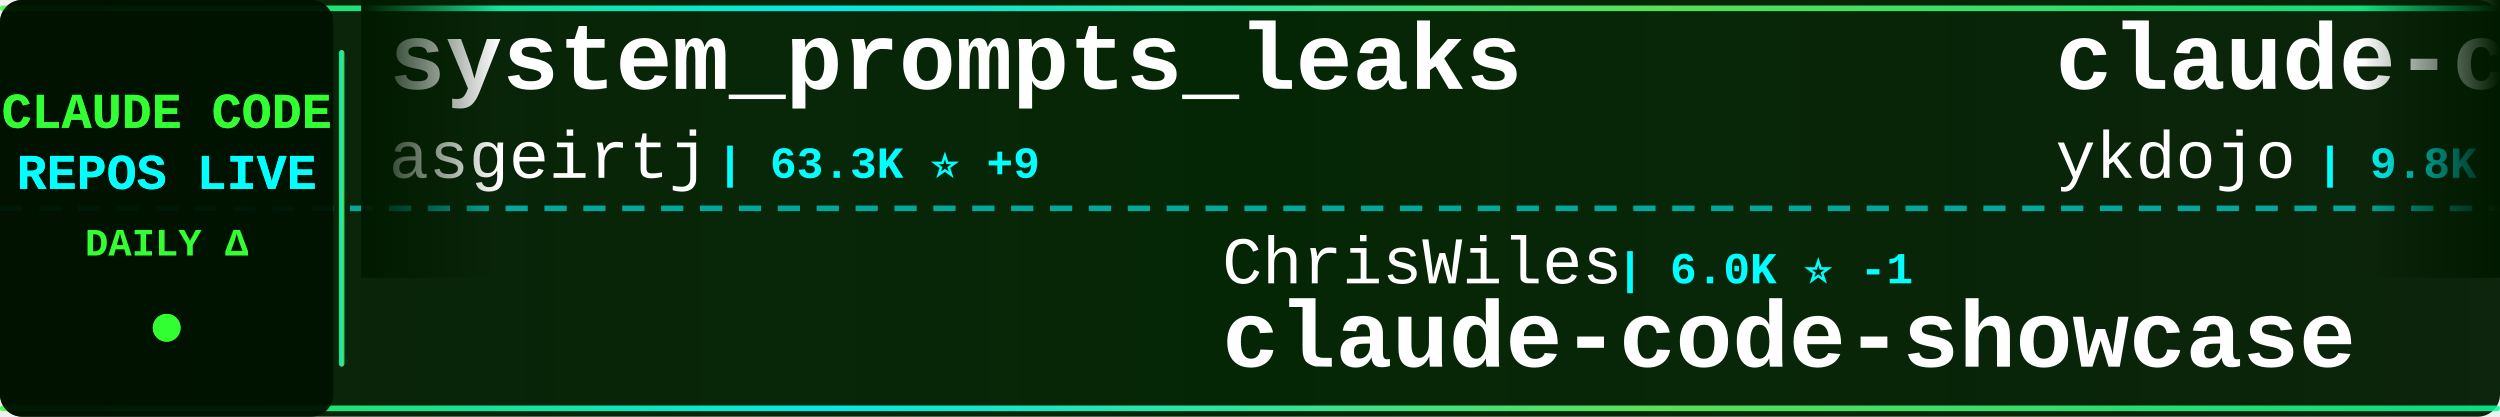
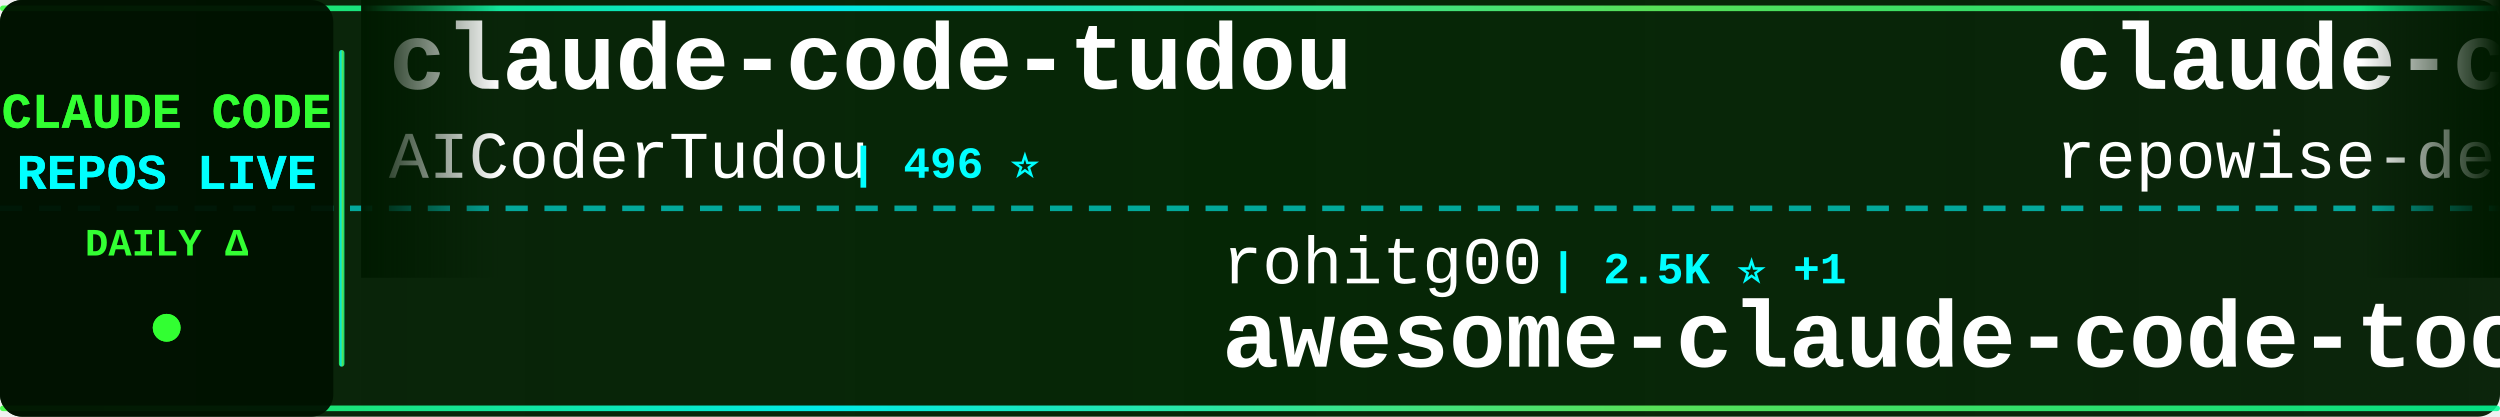
<svg xmlns="http://www.w3.org/2000/svg" width="900" height="150">
  <defs>
    <linearGradient id="tickerBg" x1="0%" y1="0%" x2="100%" y2="0%">
      <stop offset="0%" style="stop-color:#001a00;stop-opacity:0.95" />
      <stop offset="50%" style="stop-color:#002200;stop-opacity:0.98" />
      <stop offset="100%" style="stop-color:#001a00;stop-opacity:0.95" />
    </linearGradient>
    <linearGradient id="borderGrad" x1="0%" y1="0%" x2="100%" y2="0%">
      <stop offset="0%" style="stop-color:#33ff33;stop-opacity:0.85">
        <animate attributeName="stop-opacity" values="0.85;1;0.85" dur="2s" repeatCount="indefinite" />
      </stop>
      <stop offset="33%" style="stop-color:#00ffff;stop-opacity:0.9">
        <animate attributeName="stop-opacity" values="0.9;1;0.9" dur="2.2s" repeatCount="indefinite" />
      </stop>
      <stop offset="66%" style="stop-color:#66ff66;stop-opacity:0.85">
        <animate attributeName="stop-opacity" values="0.85;1;0.85" dur="1.8s" repeatCount="indefinite" />
      </stop>
      <stop offset="100%" style="stop-color:#00ff99;stop-opacity:0.85">
        <animate attributeName="stop-opacity" values="0.85;1;0.85" dur="2s" repeatCount="indefinite" />
      </stop>
    </linearGradient>
    <filter id="textGlow">
      <feGaussianBlur stdDeviation="0.1" result="coloredBlur" />
      <feMerge>
        <feMergeNode in="coloredBlur" />
        <feMergeNode in="SourceGraphic" />
      </feMerge>
    </filter>
    <filter id="metricGlow">
      <feGaussianBlur stdDeviation="0.2" result="coloredBlur" />
      <feMerge>
        <feMergeNode in="coloredBlur" />
        <feMergeNode in="SourceGraphic" />
      </feMerge>
    </filter>
    <linearGradient id="leftFade" x1="0%" y1="0%" x2="100%" y2="0%">
      <stop offset="0%" style="stop-color:#001a00;stop-opacity:1" />
      <stop offset="100%" style="stop-color:#001a00;stop-opacity:0" />
    </linearGradient>
    <linearGradient id="rightFade" x1="0%" y1="0%" x2="100%" y2="0%">
      <stop offset="0%" style="stop-color:#001a00;stop-opacity:0" />
      <stop offset="100%" style="stop-color:#001a00;stop-opacity:1" />
    </linearGradient>
  </defs>
  <rect width="900" height="150" fill="url(#tickerBg)" rx="8" />
  <rect x="0" y="2" width="900" height="2" fill="url(#borderGrad)" rx="1" />
  <rect x="0" y="146" width="900" height="2" fill="url(#borderGrad)" rx="1" />
  <line x1="0" y1="75" x2="900" y2="75" stroke="#00ffff" stroke-width="2" stroke-dasharray="8 6" opacity="0.6" />
  <rect x="0" y="0" width="120" height="150" fill="#001100" opacity="0.95" rx="8" />
  <text x="60" y="46" font-family="'Courier New', monospace" font-size="18" font-weight="bold" fill="#33ff33" text-anchor="middle" filter="url(#textGlow)">
    CLAUDE CODE
  </text>
  <text x="60" y="68" font-family="'Courier New', monospace" font-size="18" font-weight="bold" fill="#00ffff" text-anchor="middle" filter="url(#textGlow)">
    REPOS LIVE
  </text>
  <text x="60" y="92" font-family="'Courier New', monospace" font-size="14" font-weight="bold" fill="#33ff33" text-anchor="middle">
    DAILY Δ
  </text>
  <circle cx="60" cy="118" r="5" fill="#33ff33" filter="url(#metricGlow)">
    <animate attributeName="r" values="4;6;4" dur="1.5s" repeatCount="indefinite" />
    <animate attributeName="opacity" values="0.6;1;0.6" dur="1.5s" repeatCount="indefinite" />
  </circle>
  <rect x="122" y="18" width="2" height="114" fill="url(#borderGrad)" rx="1" />
  <clipPath id="tickerClip">
    <rect x="130" y="0" width="770" height="150" />
  </clipPath>
  <g clip-path="url(#tickerClip)">
    <g id="tickerItems">
      <animateTransform attributeName="transform" attributeType="XML" type="translate" from="0 0" to="-3000 0" dur="54s" repeatCount="indefinite" />
      <g transform="translate(0, 0)">
-         <text x="140" y="32" font-family="'Courier New', monospace" font-size="34" font-weight="bold" fill="#ffffff">system_prompts_leaks</text>
-         <text x="140" y="64" font-family="'Courier New', monospace" font-size="24" font-weight="normal" fill="#ffffff" opacity="1.0">asgeirtj</text>
-         <text x="258" y="64" font-family="'Courier New', monospace" font-size="16" font-weight="bold" fill="#00ffff"> | 63.3K ⭐ +9</text>
+         <text x="140" y="32" font-family="'Courier New', monospace" font-size="34" font-weight="bold" fill="#ffffff">claude-code-tudou</text>
+         <text x="140" y="64" font-family="'Courier New', monospace" font-size="24" font-weight="normal" fill="#ffffff" opacity="1.0">AICoderTudou</text>
+         <text x="306" y="64" font-family="'Courier New', monospace" font-size="16" font-weight="bold" fill="#00ffff"> | 496 ⭐</text>
      </g>
      <g transform="translate(300, 0)">
-         <text x="140" y="102" font-family="'Courier New', monospace" font-size="24" font-weight="normal" fill="#ffffff" opacity="1.0">ChrisWiles</text>
-         <text x="282" y="102" font-family="'Courier New', monospace" font-size="16" font-weight="bold" fill="#00ffff"> | 6.0K ⭐ -1</text>
-         <text x="140" y="132" font-family="'Courier New', monospace" font-size="34" font-weight="bold" fill="#ffffff">claude-code-showcase</text>
+         <text x="140" y="102" font-family="'Courier New', monospace" font-size="24" font-weight="normal" fill="#ffffff" opacity="1.0">rohitg00</text>
+         <text x="258" y="102" font-family="'Courier New', monospace" font-size="16" font-weight="bold" fill="#00ffff"> | 2.5K ⭐ +1</text>
+         <text x="140" y="132" font-family="'Courier New', monospace" font-size="34" font-weight="bold" fill="#ffffff">awesome-claude-code-tool...</text>
      </g>
      <g transform="translate(600, 0)">
-         <text x="140" y="32" font-family="'Courier New', monospace" font-size="34" font-weight="bold" fill="#ffffff">claude-code-tips</text>
-         <text x="140" y="64" font-family="'Courier New', monospace" font-size="24" font-weight="normal" fill="#ffffff" opacity="1.0">ykdojo</text>
-         <text x="234" y="64" font-family="'Courier New', monospace" font-size="16" font-weight="bold" fill="#00ffff"> | 9.8K ⭐ +3</text>
+         <text x="140" y="32" font-family="'Courier New', monospace" font-size="34" font-weight="bold" fill="#ffffff">claude-code-prompts</text>
+         <text x="140" y="64" font-family="'Courier New', monospace" font-size="24" font-weight="normal" fill="#ffffff" opacity="1.0">repowise-dev</text>
+         <text x="306" y="64" font-family="'Courier New', monospace" font-size="16" font-weight="bold" fill="#00ffff"> | 1.2K ⭐</text>
      </g>
      <g transform="translate(900, 0)">
-         <text x="140" y="102" font-family="'Courier New', monospace" font-size="24" font-weight="normal" fill="#ffffff" opacity="1.0">chauncygu</text>
-         <text x="270" y="102" font-family="'Courier New', monospace" font-size="16" font-weight="bold" fill="#00ffff"> | 2.8K ⭐</text>
-         <text x="140" y="132" font-family="'Courier New', monospace" font-size="34" font-weight="bold" fill="#ffffff">collection-claude-code-s...</text>
+         <text x="140" y="102" font-family="'Courier New', monospace" font-size="24" font-weight="normal" fill="#ffffff" opacity="1.0">disler</text>
+         <text x="234" y="102" font-family="'Courier New', monospace" font-size="16" font-weight="bold" fill="#00ffff"> | 1.6K ⭐</text>
+         <text x="140" y="132" font-family="'Courier New', monospace" font-size="34" font-weight="bold" fill="#ffffff">pi-vs-claude-code</text>
      </g>
      <g transform="translate(1200, 0)">
-         <text x="140" y="32" font-family="'Courier New', monospace" font-size="34" font-weight="bold" fill="#ffffff">claude-code-telegram</text>
-         <text x="140" y="64" font-family="'Courier New', monospace" font-size="24" font-weight="normal" fill="#ffffff" opacity="1.0">RichardAtCT</text>
-         <text x="294" y="64" font-family="'Courier New', monospace" font-size="16" font-weight="bold" fill="#00ffff"> | 2.8K ⭐</text>
+         <text x="140" y="32" font-family="'Courier New', monospace" font-size="34" font-weight="bold" fill="#ffffff">claude-code-hooks-master...</text>
+         <text x="140" y="64" font-family="'Courier New', monospace" font-size="24" font-weight="normal" fill="#ffffff" opacity="1.0">disler</text>
+         <text x="234" y="64" font-family="'Courier New', monospace" font-size="16" font-weight="bold" fill="#00ffff"> | 3.9K ⭐</text>
      </g>
      <g transform="translate(1500, 0)">
-         <text x="140" y="102" font-family="'Courier New', monospace" font-size="24" font-weight="normal" fill="#ffffff" opacity="1.0">lorryjovens-hub</text>
-         <text x="342" y="102" font-family="'Courier New', monospace" font-size="16" font-weight="bold" fill="#00ffff"> | 1.7K ⭐ -2</text>
-         <text x="140" y="132" font-family="'Courier New', monospace" font-size="34" font-weight="bold" fill="#ffffff">claude-code-rust</text>
+         <text x="140" y="102" font-family="'Courier New', monospace" font-size="24" font-weight="normal" fill="#ffffff" opacity="1.0">andrew-kramer-inno</text>
+         <text x="378" y="102" font-family="'Courier New', monospace" font-size="16" font-weight="bold" fill="#00ffff"> | 594 ⭐</text>
+         <text x="140" y="132" font-family="'Courier New', monospace" font-size="34" font-weight="bold" fill="#ffffff">claude-code-source-build</text>
      </g>
      <g transform="translate(1800, 0)">
-         <text x="140" y="32" font-family="'Courier New', monospace" font-size="34" font-weight="bold" fill="#ffffff">claude-code-plugins-plus...</text>
-         <text x="140" y="64" font-family="'Courier New', monospace" font-size="24" font-weight="normal" fill="#ffffff" opacity="1.0">jeremylongshore</text>
-         <text x="342" y="64" font-family="'Courier New', monospace" font-size="16" font-weight="bold" fill="#00ffff"> | 2.7K ⭐</text>
+         <text x="140" y="32" font-family="'Courier New', monospace" font-size="34" font-weight="bold" fill="#ffffff">claude-code-source</text>
+         <text x="140" y="64" font-family="'Courier New', monospace" font-size="24" font-weight="normal" fill="#ffffff" opacity="1.0">JrCx7scC</text>
+         <text x="258" y="64" font-family="'Courier New', monospace" font-size="16" font-weight="bold" fill="#00ffff"> | 374 ⭐</text>
      </g>
      <g transform="translate(2100, 0)">
-         <text x="140" y="102" font-family="'Courier New', monospace" font-size="24" font-weight="normal" fill="#ffffff" opacity="1.0">ponponon</text>
-         <text x="258" y="102" font-family="'Courier New', monospace" font-size="16" font-weight="bold" fill="#00ffff"> | 2.3K ⭐</text>
-         <text x="140" y="132" font-family="'Courier New', monospace" font-size="34" font-weight="bold" fill="#ffffff">claude_code_src</text>
+         <text x="140" y="102" font-family="'Courier New', monospace" font-size="24" font-weight="normal" fill="#ffffff" opacity="1.0">777genius</text>
+         <text x="270" y="102" font-family="'Courier New', monospace" font-size="16" font-weight="bold" fill="#00ffff"> | 926 ⭐</text>
+         <text x="140" y="132" font-family="'Courier New', monospace" font-size="34" font-weight="bold" fill="#ffffff">claude-code-source-code</text>
      </g>
      <g transform="translate(2400, 0)">
        <text x="140" y="32" font-family="'Courier New', monospace" font-size="34" font-weight="bold" fill="#ffffff">everything-claude-code-z...</text>
        <text x="140" y="64" font-family="'Courier New', monospace" font-size="24" font-weight="normal" fill="#ffffff" opacity="1.0">xu-xiang</text>
        <text x="258" y="64" font-family="'Courier New', monospace" font-size="16" font-weight="bold" fill="#00ffff"> | 1.9K ⭐ +1</text>
      </g>
      <g transform="translate(2700, 0)">
-         <text x="140" y="102" font-family="'Courier New', monospace" font-size="24" font-weight="normal" fill="#ffffff" opacity="1.0">VILA-Lab</text>
-         <text x="258" y="102" font-family="'Courier New', monospace" font-size="16" font-weight="bold" fill="#00ffff"> | 2.1K ⭐ -2</text>
-         <text x="140" y="132" font-family="'Courier New', monospace" font-size="34" font-weight="bold" fill="#ffffff">Dive-into-Claude-Code</text>
+         <text x="140" y="102" font-family="'Courier New', monospace" font-size="24" font-weight="normal" fill="#ffffff" opacity="1.0">fazxes</text>
+         <text x="234" y="102" font-family="'Courier New', monospace" font-size="16" font-weight="bold" fill="#00ffff"> | 231 ⭐</text>
+         <text x="140" y="132" font-family="'Courier New', monospace" font-size="34" font-weight="bold" fill="#ffffff">Claude-code</text>
      </g>
      <g transform="translate(3000, 0)">
-         <text x="140" y="32" font-family="'Courier New', monospace" font-size="34" font-weight="bold" fill="#ffffff">system_prompts_leaks</text>
-         <text x="140" y="64" font-family="'Courier New', monospace" font-size="24" font-weight="normal" fill="#ffffff" opacity="1.0">asgeirtj</text>
-         <text x="258" y="64" font-family="'Courier New', monospace" font-size="16" font-weight="bold" fill="#00ffff"> | 63.3K ⭐ +9</text>
+         <text x="140" y="32" font-family="'Courier New', monospace" font-size="34" font-weight="bold" fill="#ffffff">claude-code-tudou</text>
+         <text x="140" y="64" font-family="'Courier New', monospace" font-size="24" font-weight="normal" fill="#ffffff" opacity="1.0">AICoderTudou</text>
+         <text x="306" y="64" font-family="'Courier New', monospace" font-size="16" font-weight="bold" fill="#00ffff"> | 496 ⭐</text>
      </g>
      <g transform="translate(3300, 0)">
-         <text x="140" y="102" font-family="'Courier New', monospace" font-size="24" font-weight="normal" fill="#ffffff" opacity="1.0">ChrisWiles</text>
-         <text x="282" y="102" font-family="'Courier New', monospace" font-size="16" font-weight="bold" fill="#00ffff"> | 6.0K ⭐ -1</text>
-         <text x="140" y="132" font-family="'Courier New', monospace" font-size="34" font-weight="bold" fill="#ffffff">claude-code-showcase</text>
+         <text x="140" y="102" font-family="'Courier New', monospace" font-size="24" font-weight="normal" fill="#ffffff" opacity="1.0">rohitg00</text>
+         <text x="258" y="102" font-family="'Courier New', monospace" font-size="16" font-weight="bold" fill="#00ffff"> | 2.5K ⭐ +1</text>
+         <text x="140" y="132" font-family="'Courier New', monospace" font-size="34" font-weight="bold" fill="#ffffff">awesome-claude-code-tool...</text>
      </g>
      <g transform="translate(3600, 0)">
-         <text x="140" y="32" font-family="'Courier New', monospace" font-size="34" font-weight="bold" fill="#ffffff">claude-code-tips</text>
-         <text x="140" y="64" font-family="'Courier New', monospace" font-size="24" font-weight="normal" fill="#ffffff" opacity="1.0">ykdojo</text>
-         <text x="234" y="64" font-family="'Courier New', monospace" font-size="16" font-weight="bold" fill="#00ffff"> | 9.8K ⭐ +3</text>
+         <text x="140" y="32" font-family="'Courier New', monospace" font-size="34" font-weight="bold" fill="#ffffff">claude-code-prompts</text>
+         <text x="140" y="64" font-family="'Courier New', monospace" font-size="24" font-weight="normal" fill="#ffffff" opacity="1.0">repowise-dev</text>
+         <text x="306" y="64" font-family="'Courier New', monospace" font-size="16" font-weight="bold" fill="#00ffff"> | 1.2K ⭐</text>
      </g>
      <g transform="translate(3900, 0)">
-         <text x="140" y="102" font-family="'Courier New', monospace" font-size="24" font-weight="normal" fill="#ffffff" opacity="1.0">chauncygu</text>
-         <text x="270" y="102" font-family="'Courier New', monospace" font-size="16" font-weight="bold" fill="#00ffff"> | 2.8K ⭐</text>
-         <text x="140" y="132" font-family="'Courier New', monospace" font-size="34" font-weight="bold" fill="#ffffff">collection-claude-code-s...</text>
+         <text x="140" y="102" font-family="'Courier New', monospace" font-size="24" font-weight="normal" fill="#ffffff" opacity="1.0">disler</text>
+         <text x="234" y="102" font-family="'Courier New', monospace" font-size="16" font-weight="bold" fill="#00ffff"> | 1.6K ⭐</text>
+         <text x="140" y="132" font-family="'Courier New', monospace" font-size="34" font-weight="bold" fill="#ffffff">pi-vs-claude-code</text>
      </g>
    </g>
  </g>
  <rect x="130" y="0" width="50" height="100" fill="url(#leftFade)" />
  <rect x="850" y="0" width="50" height="100" fill="url(#rightFade)" />
</svg>
